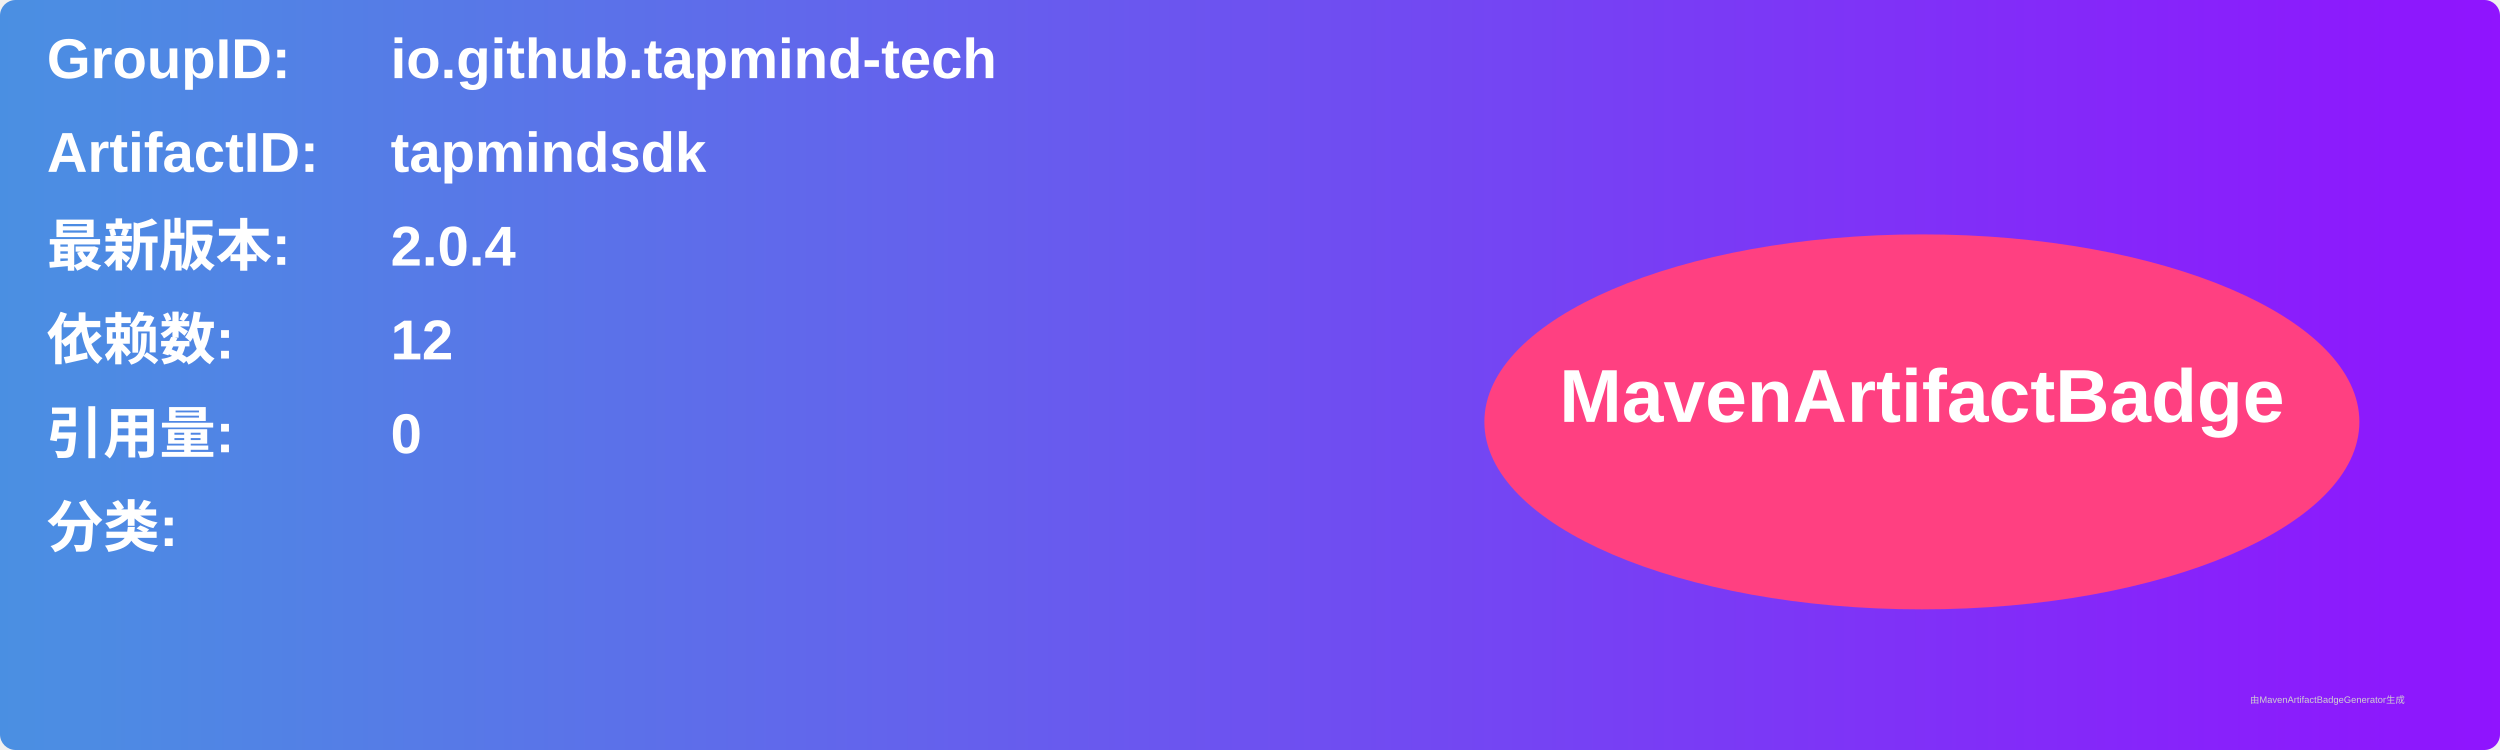
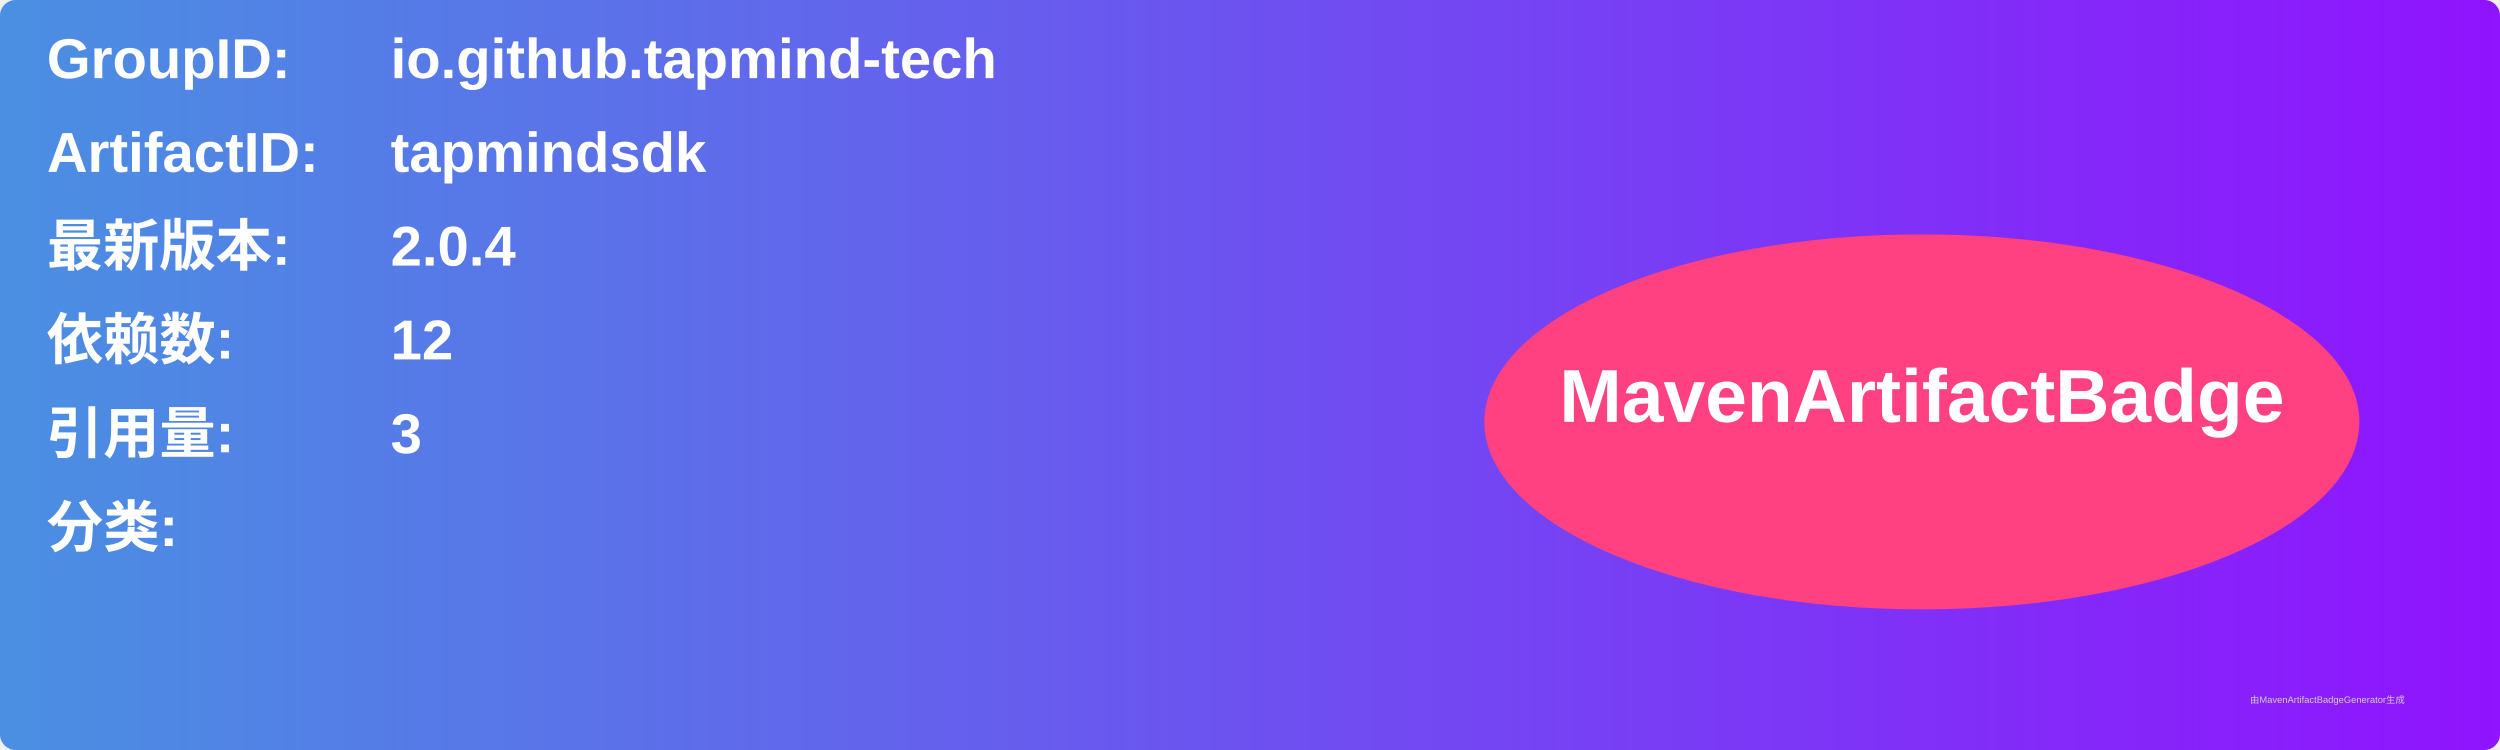
<svg xmlns="http://www.w3.org/2000/svg" width="800" height="240" viewBox="0 0 800 240">
  <linearGradient id="grad" x1="0%" y1="0%" x2="100%" y2="0%">
    <stop offset="0%" stop-color="#4a90e2" />
    <stop offset="100%" stop-color="#9013fe" />
  </linearGradient>
  <rect width="100%" height="100%" rx="5" ry="5" fill="url(#grad)" />
  <g transform="translate(15, 15)">
    <text x="0" y="10" font-family="Arial" font-size="18" fill="white" font-weight="bold" width="260">GroupID:</text>
    <text x="110" y="10" font-family="Arial" font-size="18" fill="white" font-weight="bold" width="460">io.github.tapmind-tech</text>
    <text x="0" y="40" font-family="Arial" font-size="18" fill="white" font-weight="bold" width="260">ArtifactID:</text>
    <text x="110" y="40" font-family="Arial" font-size="18" fill="white" font-weight="bold" width="460">tapmindsdk</text>
    <text x="0" y="70" font-family="Arial" font-size="18" fill="white" font-weight="bold">最新版本:</text>
    <text x="110" y="70" font-family="Arial" font-size="18" fill="white" font-weight="bold">
      <tspan font-weight="bold">2.0.4</tspan>
    </text>
    <text x="0" y="100" font-family="Arial" font-size="18" fill="white" font-weight="bold">依赖数: </text>
    <text x="110" y="100" font-family="Arial" font-size="18" fill="white">
      <tspan font-weight="bold">12</tspan>
    </text>
    <text x="0" y="130" font-family="Arial" font-size="18" fill="white" font-weight="bold">引用量: </text>
    <text x="110" y="130" font-family="Arial" font-size="18" fill="white">
-       <tspan font-weight="bold">0</tspan>
+       <tspan font-weight="bold">3</tspan>
    </text>
    <text x="0" y="160" font-family="Arial" font-size="18" fill="white" font-weight="bold">分类:</text>
    <text x="10" y="190" font-family="Arial" font-size="10" fill="white">
      <tspan font-weight="bold" />
    </text>
    <ellipse cx="600" cy="120" rx="140" ry="60" fill="#ff4081" />
    <text x="600" y="120" text-anchor="middle" font-family="Arial" font-size="24" fill="white" font-weight="bold">MavenArtifactBadge</text>
  </g>
  <text x="720" y="225" font-family="Arial" font-size="3" fill="#d0d0d0">由MavenArtifactBadgeGenerator生成</text>
</svg>
